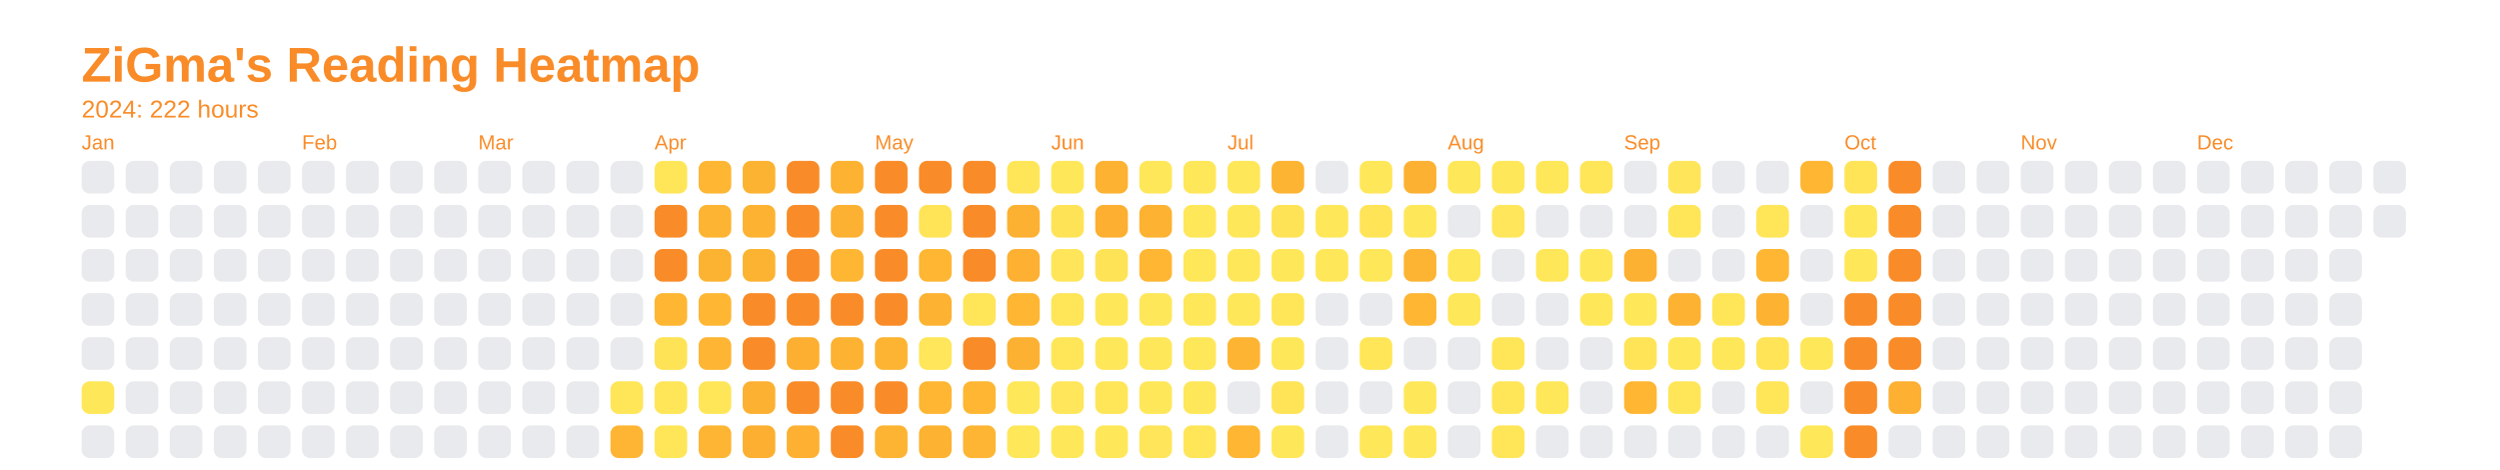
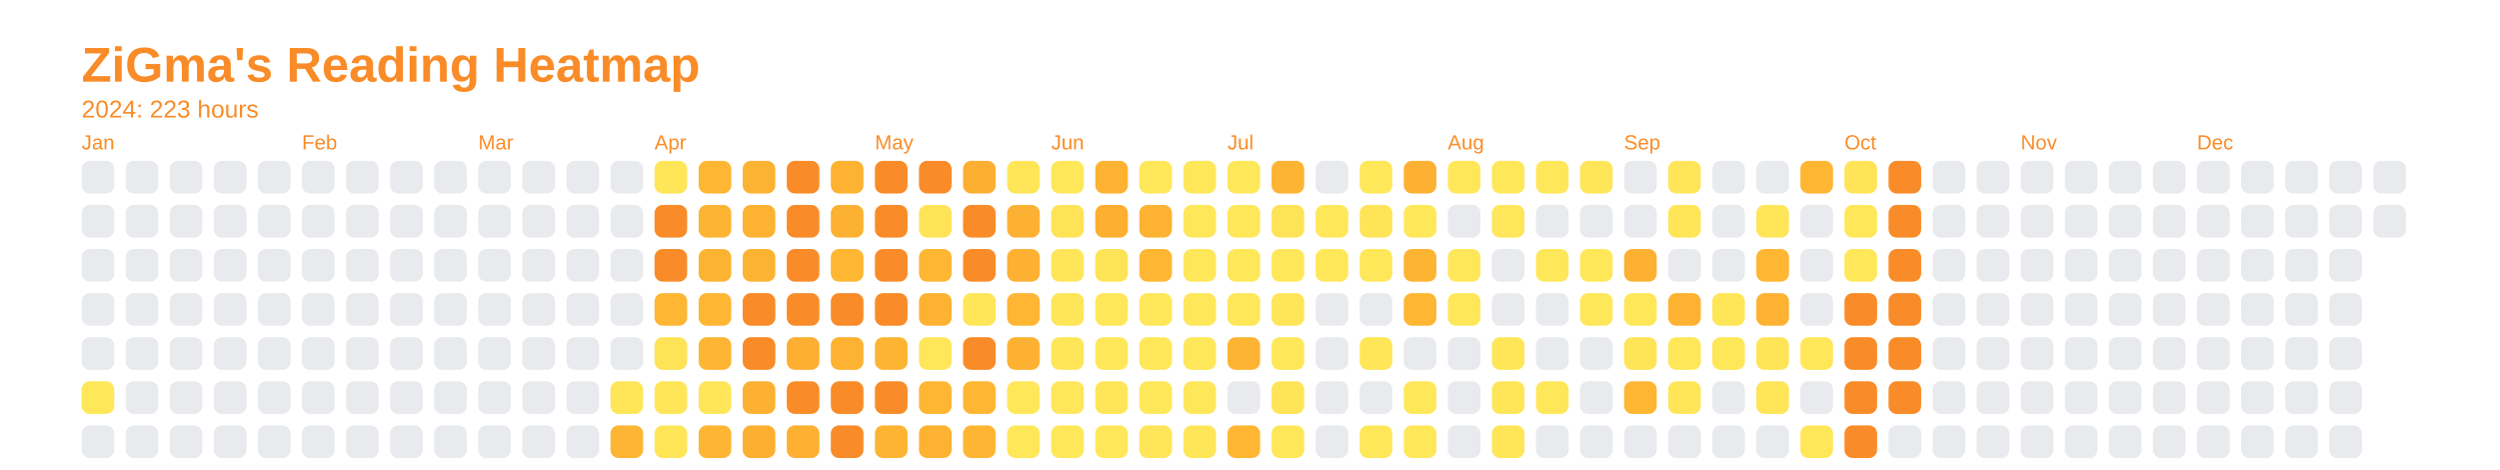
<svg xmlns="http://www.w3.org/2000/svg" baseProfile="full" height="57.5mm" version="1.1" viewBox="0,0,306.2,57.5" width="306.2mm">
  <defs />
  <rect fill="none" height="57.5" width="306.2" x="0" y="0" />
  <text fill="#f98c28" style="font-size:6px; font-family:Arial; font-weight:bold;" x="10" y="10">ZiGma's Reading Heatmap</text>
-   <text fill="#f98c28" style="font-size:3px; font-family:Arial;" x="10" y="14.4">2024: 222 hours</text>
+   <text fill="#f98c28" style="font-size:3px; font-family:Arial;" x="10" y="14.4">2024: 223 hours</text>
  <text fill="#f98c28" style="font-size:2.5px; font-family:Arial" x="10" y="18.3">Jan</text>
  <rect fill="#e8eaed" height="4" rx="1" ry="1" width="4" x="10" y="19.7" />
  <rect fill="#e8eaed" height="4" rx="1" ry="1" width="4" x="10" y="25.1" />
  <rect fill="#e8eaed" height="4" rx="1" ry="1" width="4" x="10" y="30.5" />
  <rect fill="#e8eaed" height="4" rx="1" ry="1" width="4" x="10" y="35.9" />
  <rect fill="#e8eaed" height="4" rx="1" ry="1" width="4" x="10" y="41.3" />
  <rect fill="#ffe75a" height="4" rx="1" ry="1" width="4" x="10" y="46.7" />
  <rect fill="#e8eaed" height="4" rx="1" ry="1" width="4" x="10" y="52.1" />
  <rect fill="#e8eaed" height="4" rx="1" ry="1" width="4" x="15.4" y="19.7" />
  <rect fill="#e8eaed" height="4" rx="1" ry="1" width="4" x="15.4" y="25.1" />
  <rect fill="#e8eaed" height="4" rx="1" ry="1" width="4" x="15.4" y="30.5" />
  <rect fill="#e8eaed" height="4" rx="1" ry="1" width="4" x="15.4" y="35.9" />
  <rect fill="#e8eaed" height="4" rx="1" ry="1" width="4" x="15.4" y="41.3" />
  <rect fill="#e8eaed" height="4" rx="1" ry="1" width="4" x="15.4" y="46.7" />
  <rect fill="#e8eaed" height="4" rx="1" ry="1" width="4" x="15.4" y="52.1" />
  <rect fill="#e8eaed" height="4" rx="1" ry="1" width="4" x="20.8" y="19.7" />
  <rect fill="#e8eaed" height="4" rx="1" ry="1" width="4" x="20.8" y="25.1" />
  <rect fill="#e8eaed" height="4" rx="1" ry="1" width="4" x="20.8" y="30.5" />
  <rect fill="#e8eaed" height="4" rx="1" ry="1" width="4" x="20.8" y="35.9" />
  <rect fill="#e8eaed" height="4" rx="1" ry="1" width="4" x="20.8" y="41.3" />
  <rect fill="#e8eaed" height="4" rx="1" ry="1" width="4" x="20.8" y="46.7" />
  <rect fill="#e8eaed" height="4" rx="1" ry="1" width="4" x="20.8" y="52.1" />
  <rect fill="#e8eaed" height="4" rx="1" ry="1" width="4" x="26.2" y="19.7" />
  <rect fill="#e8eaed" height="4" rx="1" ry="1" width="4" x="26.2" y="25.1" />
  <rect fill="#e8eaed" height="4" rx="1" ry="1" width="4" x="26.2" y="30.5" />
  <rect fill="#e8eaed" height="4" rx="1" ry="1" width="4" x="26.2" y="35.9" />
  <rect fill="#e8eaed" height="4" rx="1" ry="1" width="4" x="26.2" y="41.3" />
  <rect fill="#e8eaed" height="4" rx="1" ry="1" width="4" x="26.2" y="46.7" />
  <rect fill="#e8eaed" height="4" rx="1" ry="1" width="4" x="26.2" y="52.1" />
  <rect fill="#e8eaed" height="4" rx="1" ry="1" width="4" x="31.6" y="19.7" />
  <rect fill="#e8eaed" height="4" rx="1" ry="1" width="4" x="31.6" y="25.1" />
  <rect fill="#e8eaed" height="4" rx="1" ry="1" width="4" x="31.6" y="30.5" />
  <rect fill="#e8eaed" height="4" rx="1" ry="1" width="4" x="31.6" y="35.9" />
  <rect fill="#e8eaed" height="4" rx="1" ry="1" width="4" x="31.6" y="41.3" />
  <rect fill="#e8eaed" height="4" rx="1" ry="1" width="4" x="31.6" y="46.7" />
  <rect fill="#e8eaed" height="4" rx="1" ry="1" width="4" x="31.6" y="52.1" />
  <text fill="#f98c28" style="font-size:2.5px; font-family:Arial" x="37.0" y="18.3">Feb</text>
  <rect fill="#e8eaed" height="4" rx="1" ry="1" width="4" x="37.0" y="19.7" />
  <rect fill="#e8eaed" height="4" rx="1" ry="1" width="4" x="37.0" y="25.1" />
  <rect fill="#e8eaed" height="4" rx="1" ry="1" width="4" x="37.0" y="30.5" />
  <rect fill="#e8eaed" height="4" rx="1" ry="1" width="4" x="37.0" y="35.9" />
  <rect fill="#e8eaed" height="4" rx="1" ry="1" width="4" x="37.0" y="41.3" />
  <rect fill="#e8eaed" height="4" rx="1" ry="1" width="4" x="37.0" y="46.7" />
  <rect fill="#e8eaed" height="4" rx="1" ry="1" width="4" x="37.0" y="52.1" />
  <rect fill="#e8eaed" height="4" rx="1" ry="1" width="4" x="42.4" y="19.7" />
  <rect fill="#e8eaed" height="4" rx="1" ry="1" width="4" x="42.4" y="25.1" />
  <rect fill="#e8eaed" height="4" rx="1" ry="1" width="4" x="42.4" y="30.5" />
  <rect fill="#e8eaed" height="4" rx="1" ry="1" width="4" x="42.4" y="35.9" />
  <rect fill="#e8eaed" height="4" rx="1" ry="1" width="4" x="42.4" y="41.3" />
  <rect fill="#e8eaed" height="4" rx="1" ry="1" width="4" x="42.4" y="46.7" />
  <rect fill="#e8eaed" height="4" rx="1" ry="1" width="4" x="42.4" y="52.1" />
  <rect fill="#e8eaed" height="4" rx="1" ry="1" width="4" x="47.8" y="19.7" />
  <rect fill="#e8eaed" height="4" rx="1" ry="1" width="4" x="47.8" y="25.1" />
  <rect fill="#e8eaed" height="4" rx="1" ry="1" width="4" x="47.8" y="30.5" />
  <rect fill="#e8eaed" height="4" rx="1" ry="1" width="4" x="47.8" y="35.9" />
  <rect fill="#e8eaed" height="4" rx="1" ry="1" width="4" x="47.8" y="41.3" />
  <rect fill="#e8eaed" height="4" rx="1" ry="1" width="4" x="47.8" y="46.7" />
  <rect fill="#e8eaed" height="4" rx="1" ry="1" width="4" x="47.8" y="52.1" />
  <rect fill="#e8eaed" height="4" rx="1" ry="1" width="4" x="53.2" y="19.7" />
  <rect fill="#e8eaed" height="4" rx="1" ry="1" width="4" x="53.2" y="25.1" />
  <rect fill="#e8eaed" height="4" rx="1" ry="1" width="4" x="53.2" y="30.5" />
  <rect fill="#e8eaed" height="4" rx="1" ry="1" width="4" x="53.2" y="35.9" />
  <rect fill="#e8eaed" height="4" rx="1" ry="1" width="4" x="53.2" y="41.3" />
  <rect fill="#e8eaed" height="4" rx="1" ry="1" width="4" x="53.2" y="46.7" />
  <rect fill="#e8eaed" height="4" rx="1" ry="1" width="4" x="53.2" y="52.1" />
  <text fill="#f98c28" style="font-size:2.5px; font-family:Arial" x="58.6" y="18.3">Mar</text>
  <rect fill="#e8eaed" height="4" rx="1" ry="1" width="4" x="58.6" y="19.7" />
  <rect fill="#e8eaed" height="4" rx="1" ry="1" width="4" x="58.6" y="25.1" />
  <rect fill="#e8eaed" height="4" rx="1" ry="1" width="4" x="58.6" y="30.5" />
  <rect fill="#e8eaed" height="4" rx="1" ry="1" width="4" x="58.6" y="35.9" />
  <rect fill="#e8eaed" height="4" rx="1" ry="1" width="4" x="58.6" y="41.3" />
  <rect fill="#e8eaed" height="4" rx="1" ry="1" width="4" x="58.6" y="46.7" />
  <rect fill="#e8eaed" height="4" rx="1" ry="1" width="4" x="58.6" y="52.1" />
  <rect fill="#e8eaed" height="4" rx="1" ry="1" width="4" x="64" y="19.7" />
  <rect fill="#e8eaed" height="4" rx="1" ry="1" width="4" x="64" y="25.1" />
  <rect fill="#e8eaed" height="4" rx="1" ry="1" width="4" x="64" y="30.5" />
  <rect fill="#e8eaed" height="4" rx="1" ry="1" width="4" x="64" y="35.9" />
  <rect fill="#e8eaed" height="4" rx="1" ry="1" width="4" x="64" y="41.3" />
  <rect fill="#e8eaed" height="4" rx="1" ry="1" width="4" x="64" y="46.7" />
  <rect fill="#e8eaed" height="4" rx="1" ry="1" width="4" x="64" y="52.1" />
  <rect fill="#e8eaed" height="4" rx="1" ry="1" width="4" x="69.4" y="19.7" />
  <rect fill="#e8eaed" height="4" rx="1" ry="1" width="4" x="69.4" y="25.1" />
  <rect fill="#e8eaed" height="4" rx="1" ry="1" width="4" x="69.4" y="30.5" />
  <rect fill="#e8eaed" height="4" rx="1" ry="1" width="4" x="69.4" y="35.9" />
  <rect fill="#e8eaed" height="4" rx="1" ry="1" width="4" x="69.4" y="41.3" />
  <rect fill="#e8eaed" height="4" rx="1" ry="1" width="4" x="69.4" y="46.7" />
  <rect fill="#e8eaed" height="4" rx="1" ry="1" width="4" x="69.4" y="52.1" />
  <rect fill="#e8eaed" height="4" rx="1" ry="1" width="4" x="74.8" y="19.7" />
  <rect fill="#e8eaed" height="4" rx="1" ry="1" width="4" x="74.8" y="25.1" />
  <rect fill="#e8eaed" height="4" rx="1" ry="1" width="4" x="74.8" y="30.5" />
  <rect fill="#e8eaed" height="4" rx="1" ry="1" width="4" x="74.8" y="35.9" />
  <rect fill="#e8eaed" height="4" rx="1" ry="1" width="4" x="74.8" y="41.3" />
  <rect fill="#ffe558" height="4" rx="1" ry="1" width="4" x="74.8" y="46.7" />
  <rect fill="#feb533" height="4" rx="1" ry="1" width="4" x="74.8" y="52.1" />
  <text fill="#f98c28" style="font-size:2.5px; font-family:Arial" x="80.2" y="18.3">Apr</text>
  <rect fill="#ffe659" height="4" rx="1" ry="1" width="4" x="80.2" y="19.7" />
  <rect fill="#f98c28" height="4" rx="1" ry="1" width="4" x="80.2" y="25.1" />
  <rect fill="#f98c28" height="4" rx="1" ry="1" width="4" x="80.2" y="30.5" />
  <rect fill="#feb633" height="4" rx="1" ry="1" width="4" x="80.2" y="35.9" />
  <rect fill="#ffe357" height="4" rx="1" ry="1" width="4" x="80.2" y="41.3" />
  <rect fill="#ffe659" height="4" rx="1" ry="1" width="4" x="80.2" y="46.7" />
  <rect fill="#ffe659" height="4" rx="1" ry="1" width="4" x="80.2" y="52.1" />
  <rect fill="#feb633" height="4" rx="1" ry="1" width="4" x="85.6" y="19.7" />
  <rect fill="#fdb433" height="4" rx="1" ry="1" width="4" x="85.6" y="25.1" />
  <rect fill="#fdb332" height="4" rx="1" ry="1" width="4" x="85.6" y="30.5" />
  <rect fill="#feb633" height="4" rx="1" ry="1" width="4" x="85.6" y="35.9" />
  <rect fill="#feb533" height="4" rx="1" ry="1" width="4" x="85.6" y="41.3" />
  <rect fill="#ffe659" height="4" rx="1" ry="1" width="4" x="85.6" y="46.7" />
  <rect fill="#feb533" height="4" rx="1" ry="1" width="4" x="85.6" y="52.1" />
  <rect fill="#fdb332" height="4" rx="1" ry="1" width="4" x="91" y="19.7" />
  <rect fill="#fdb232" height="4" rx="1" ry="1" width="4" x="91" y="25.1" />
  <rect fill="#fdb332" height="4" rx="1" ry="1" width="4" x="91" y="30.5" />
  <rect fill="#f98c28" height="4" rx="1" ry="1" width="4" x="91" y="35.9" />
  <rect fill="#f98c28" height="4" rx="1" ry="1" width="4" x="91" y="41.3" />
  <rect fill="#fdb132" height="4" rx="1" ry="1" width="4" x="91" y="46.7" />
  <rect fill="#fdaf31" height="4" rx="1" ry="1" width="4" x="91" y="52.1" />
  <rect fill="#f98c28" height="4" rx="1" ry="1" width="4" x="96.4" y="19.7" />
  <rect fill="#f98c28" height="4" rx="1" ry="1" width="4" x="96.4" y="25.1" />
  <rect fill="#f98c28" height="4" rx="1" ry="1" width="4" x="96.4" y="30.5" />
  <rect fill="#f98c28" height="4" rx="1" ry="1" width="4" x="96.4" y="35.9" />
  <rect fill="#fdaf31" height="4" rx="1" ry="1" width="4" x="96.4" y="41.3" />
  <rect fill="#f98c28" height="4" rx="1" ry="1" width="4" x="96.4" y="46.7" />
  <rect fill="#fdb032" height="4" rx="1" ry="1" width="4" x="96.4" y="52.1" />
  <rect fill="#fdb232" height="4" rx="1" ry="1" width="4" x="101.8" y="19.7" />
  <rect fill="#fdb132" height="4" rx="1" ry="1" width="4" x="101.8" y="25.1" />
  <rect fill="#feb633" height="4" rx="1" ry="1" width="4" x="101.8" y="30.5" />
  <rect fill="#f98c28" height="4" rx="1" ry="1" width="4" x="101.8" y="35.9" />
  <rect fill="#fdb232" height="4" rx="1" ry="1" width="4" x="101.8" y="41.3" />
  <rect fill="#f98c28" height="4" rx="1" ry="1" width="4" x="101.8" y="46.7" />
  <rect fill="#f98c28" height="4" rx="1" ry="1" width="4" x="101.8" y="52.1" />
  <text fill="#f98c28" style="font-size:2.5px; font-family:Arial" x="107.2" y="18.3">May</text>
  <rect fill="#f98c28" height="4" rx="1" ry="1" width="4" x="107.2" y="19.7" />
  <rect fill="#f98c28" height="4" rx="1" ry="1" width="4" x="107.2" y="25.1" />
  <rect fill="#f98c28" height="4" rx="1" ry="1" width="4" x="107.2" y="30.5" />
  <rect fill="#f98c28" height="4" rx="1" ry="1" width="4" x="107.2" y="35.9" />
  <rect fill="#fdb433" height="4" rx="1" ry="1" width="4" x="107.2" y="41.3" />
  <rect fill="#f98c28" height="4" rx="1" ry="1" width="4" x="107.2" y="46.7" />
  <rect fill="#fdb433" height="4" rx="1" ry="1" width="4" x="107.2" y="52.1" />
  <rect fill="#f98c28" height="4" rx="1" ry="1" width="4" x="112.6" y="19.7" />
  <rect fill="#ffe458" height="4" rx="1" ry="1" width="4" x="112.6" y="25.1" />
  <rect fill="#feb633" height="4" rx="1" ry="1" width="4" x="112.6" y="30.5" />
  <rect fill="#fdb232" height="4" rx="1" ry="1" width="4" x="112.6" y="35.9" />
  <rect fill="#ffe65a" height="4" rx="1" ry="1" width="4" x="112.6" y="41.3" />
  <rect fill="#feb633" height="4" rx="1" ry="1" width="4" x="112.6" y="46.7" />
  <rect fill="#fdb232" height="4" rx="1" ry="1" width="4" x="112.6" y="52.1" />
-   <rect fill="#f98c28" height="4" rx="1" ry="1" width="4" x="118" y="19.7" />
+   <rect fill="#fdaf31" height="4" rx="1" ry="1" width="4" x="118" y="19.7" />
  <rect fill="#f98c28" height="4" rx="1" ry="1" width="4" x="118" y="25.1" />
  <rect fill="#f98c28" height="4" rx="1" ry="1" width="4" x="118" y="30.5" />
  <rect fill="#ffe558" height="4" rx="1" ry="1" width="4" x="118" y="35.9" />
  <rect fill="#f98c28" height="4" rx="1" ry="1" width="4" x="118" y="41.3" />
  <rect fill="#feb633" height="4" rx="1" ry="1" width="4" x="118" y="46.7" />
  <rect fill="#feb533" height="4" rx="1" ry="1" width="4" x="118" y="52.1" />
  <rect fill="#ffe659" height="4" rx="1" ry="1" width="4" x="123.4" y="19.7" />
  <rect fill="#fdb132" height="4" rx="1" ry="1" width="4" x="123.4" y="25.1" />
  <rect fill="#fdb032" height="4" rx="1" ry="1" width="4" x="123.4" y="30.5" />
  <rect fill="#feb633" height="4" rx="1" ry="1" width="4" x="123.4" y="35.9" />
  <rect fill="#fdb132" height="4" rx="1" ry="1" width="4" x="123.4" y="41.3" />
  <rect fill="#ffe75a" height="4" rx="1" ry="1" width="4" x="123.4" y="46.7" />
  <rect fill="#ffe75a" height="4" rx="1" ry="1" width="4" x="123.4" y="52.1" />
  <text fill="#f98c28" style="font-size:2.5px; font-family:Arial" x="128.8" y="18.3">Jun</text>
  <rect fill="#ffe75a" height="4" rx="1" ry="1" width="4" x="128.8" y="19.7" />
  <rect fill="#ffe357" height="4" rx="1" ry="1" width="4" x="128.8" y="25.1" />
  <rect fill="#ffe559" height="4" rx="1" ry="1" width="4" x="128.8" y="30.5" />
  <rect fill="#ffe558" height="4" rx="1" ry="1" width="4" x="128.8" y="35.9" />
  <rect fill="#ffe659" height="4" rx="1" ry="1" width="4" x="128.8" y="41.3" />
  <rect fill="#ffe65a" height="4" rx="1" ry="1" width="4" x="128.8" y="46.7" />
  <rect fill="#ffe75a" height="4" rx="1" ry="1" width="4" x="128.8" y="52.1" />
  <rect fill="#fdb232" height="4" rx="1" ry="1" width="4" x="134.2" y="19.7" />
  <rect fill="#fdaf31" height="4" rx="1" ry="1" width="4" x="134.2" y="25.1" />
  <rect fill="#ffe357" height="4" rx="1" ry="1" width="4" x="134.2" y="30.5" />
  <rect fill="#ffe75a" height="4" rx="1" ry="1" width="4" x="134.2" y="35.9" />
  <rect fill="#ffe75a" height="4" rx="1" ry="1" width="4" x="134.2" y="41.3" />
  <rect fill="#ffe659" height="4" rx="1" ry="1" width="4" x="134.2" y="46.7" />
  <rect fill="#ffe75a" height="4" rx="1" ry="1" width="4" x="134.2" y="52.1" />
  <rect fill="#ffe75a" height="4" rx="1" ry="1" width="4" x="139.6" y="19.7" />
  <rect fill="#fdb232" height="4" rx="1" ry="1" width="4" x="139.6" y="25.1" />
  <rect fill="#feb633" height="4" rx="1" ry="1" width="4" x="139.6" y="30.5" />
  <rect fill="#ffe75a" height="4" rx="1" ry="1" width="4" x="139.6" y="35.9" />
  <rect fill="#ffe75a" height="4" rx="1" ry="1" width="4" x="139.6" y="41.3" />
  <rect fill="#ffe75a" height="4" rx="1" ry="1" width="4" x="139.6" y="46.7" />
  <rect fill="#ffe559" height="4" rx="1" ry="1" width="4" x="139.6" y="52.1" />
  <rect fill="#ffe75a" height="4" rx="1" ry="1" width="4" x="145" y="19.7" />
  <rect fill="#ffe75a" height="4" rx="1" ry="1" width="4" x="145" y="25.1" />
  <rect fill="#ffe75a" height="4" rx="1" ry="1" width="4" x="145" y="30.5" />
  <rect fill="#ffe75a" height="4" rx="1" ry="1" width="4" x="145" y="35.9" />
  <rect fill="#ffe75a" height="4" rx="1" ry="1" width="4" x="145" y="41.3" />
  <rect fill="#ffe75a" height="4" rx="1" ry="1" width="4" x="145" y="46.7" />
  <rect fill="#ffe659" height="4" rx="1" ry="1" width="4" x="145" y="52.1" />
  <text fill="#f98c28" style="font-size:2.5px; font-family:Arial" x="150.4" y="18.3">Jul</text>
  <rect fill="#ffe75a" height="4" rx="1" ry="1" width="4" x="150.4" y="19.7" />
  <rect fill="#ffe75a" height="4" rx="1" ry="1" width="4" x="150.4" y="25.1" />
  <rect fill="#ffe75a" height="4" rx="1" ry="1" width="4" x="150.4" y="30.5" />
  <rect fill="#ffe75a" height="4" rx="1" ry="1" width="4" x="150.4" y="35.9" />
  <rect fill="#feb433" height="4" rx="1" ry="1" width="4" x="150.4" y="41.3" />
  <rect fill="#e8eaed" height="4" rx="1" ry="1" width="4" x="150.4" y="46.7" />
  <rect fill="#feb633" height="4" rx="1" ry="1" width="4" x="150.4" y="52.1" />
  <rect fill="#fdb433" height="4" rx="1" ry="1" width="4" x="155.8" y="19.7" />
  <rect fill="#ffe357" height="4" rx="1" ry="1" width="4" x="155.8" y="25.1" />
  <rect fill="#ffe75a" height="4" rx="1" ry="1" width="4" x="155.8" y="30.5" />
  <rect fill="#ffe659" height="4" rx="1" ry="1" width="4" x="155.8" y="35.9" />
  <rect fill="#ffe75a" height="4" rx="1" ry="1" width="4" x="155.8" y="41.3" />
  <rect fill="#ffe458" height="4" rx="1" ry="1" width="4" x="155.8" y="46.7" />
  <rect fill="#ffe75a" height="4" rx="1" ry="1" width="4" x="155.8" y="52.1" />
  <rect fill="#e8eaed" height="4" rx="1" ry="1" width="4" x="161.2" y="19.7" />
  <rect fill="#ffe75a" height="4" rx="1" ry="1" width="4" x="161.2" y="25.1" />
  <rect fill="#ffe75a" height="4" rx="1" ry="1" width="4" x="161.2" y="30.5" />
  <rect fill="#e8eaed" height="4" rx="1" ry="1" width="4" x="161.2" y="35.9" />
  <rect fill="#e8eaed" height="4" rx="1" ry="1" width="4" x="161.2" y="41.3" />
  <rect fill="#e8eaed" height="4" rx="1" ry="1" width="4" x="161.2" y="46.7" />
  <rect fill="#e8eaed" height="4" rx="1" ry="1" width="4" x="161.2" y="52.1" />
  <rect fill="#ffe75a" height="4" rx="1" ry="1" width="4" x="166.6" y="19.7" />
  <rect fill="#ffe458" height="4" rx="1" ry="1" width="4" x="166.6" y="25.1" />
  <rect fill="#ffe75a" height="4" rx="1" ry="1" width="4" x="166.6" y="30.5" />
  <rect fill="#e8eaed" height="4" rx="1" ry="1" width="4" x="166.6" y="35.9" />
  <rect fill="#ffe659" height="4" rx="1" ry="1" width="4" x="166.6" y="41.3" />
  <rect fill="#e8eaed" height="4" rx="1" ry="1" width="4" x="166.6" y="46.7" />
  <rect fill="#ffe75a" height="4" rx="1" ry="1" width="4" x="166.6" y="52.1" />
  <rect fill="#fdb132" height="4" rx="1" ry="1" width="4" x="172" y="19.7" />
  <rect fill="#ffe75a" height="4" rx="1" ry="1" width="4" x="172" y="25.1" />
  <rect fill="#fdb433" height="4" rx="1" ry="1" width="4" x="172" y="30.5" />
  <rect fill="#feb633" height="4" rx="1" ry="1" width="4" x="172" y="35.9" />
  <rect fill="#e8eaed" height="4" rx="1" ry="1" width="4" x="172" y="41.3" />
  <rect fill="#ffe75a" height="4" rx="1" ry="1" width="4" x="172" y="46.7" />
  <rect fill="#ffe75a" height="4" rx="1" ry="1" width="4" x="172" y="52.1" />
  <text fill="#f98c28" style="font-size:2.5px; font-family:Arial" x="177.4" y="18.3">Aug</text>
  <rect fill="#ffe75a" height="4" rx="1" ry="1" width="4" x="177.4" y="19.7" />
  <rect fill="#e8eaed" height="4" rx="1" ry="1" width="4" x="177.4" y="25.1" />
  <rect fill="#ffe75a" height="4" rx="1" ry="1" width="4" x="177.4" y="30.5" />
  <rect fill="#ffe75a" height="4" rx="1" ry="1" width="4" x="177.4" y="35.9" />
  <rect fill="#e8eaed" height="4" rx="1" ry="1" width="4" x="177.4" y="41.3" />
  <rect fill="#e8eaed" height="4" rx="1" ry="1" width="4" x="177.4" y="46.7" />
  <rect fill="#e8eaed" height="4" rx="1" ry="1" width="4" x="177.4" y="52.1" />
  <rect fill="#ffe75a" height="4" rx="1" ry="1" width="4" x="182.8" y="19.7" />
  <rect fill="#ffe65a" height="4" rx="1" ry="1" width="4" x="182.8" y="25.1" />
  <rect fill="#e8eaed" height="4" rx="1" ry="1" width="4" x="182.8" y="30.5" />
  <rect fill="#e8eaed" height="4" rx="1" ry="1" width="4" x="182.8" y="35.9" />
  <rect fill="#ffe659" height="4" rx="1" ry="1" width="4" x="182.8" y="41.3" />
  <rect fill="#ffe659" height="4" rx="1" ry="1" width="4" x="182.8" y="46.7" />
  <rect fill="#ffe558" height="4" rx="1" ry="1" width="4" x="182.8" y="52.1" />
  <rect fill="#ffe75a" height="4" rx="1" ry="1" width="4" x="188.2" y="19.7" />
  <rect fill="#e8eaed" height="4" rx="1" ry="1" width="4" x="188.2" y="25.1" />
  <rect fill="#ffe75a" height="4" rx="1" ry="1" width="4" x="188.2" y="30.5" />
  <rect fill="#e8eaed" height="4" rx="1" ry="1" width="4" x="188.2" y="35.9" />
  <rect fill="#e8eaed" height="4" rx="1" ry="1" width="4" x="188.2" y="41.3" />
  <rect fill="#ffe75a" height="4" rx="1" ry="1" width="4" x="188.2" y="46.7" />
  <rect fill="#e8eaed" height="4" rx="1" ry="1" width="4" x="188.2" y="52.1" />
  <rect fill="#ffe558" height="4" rx="1" ry="1" width="4" x="193.6" y="19.7" />
  <rect fill="#e8eaed" height="4" rx="1" ry="1" width="4" x="193.6" y="25.1" />
  <rect fill="#ffe75a" height="4" rx="1" ry="1" width="4" x="193.6" y="30.5" />
  <rect fill="#ffe75a" height="4" rx="1" ry="1" width="4" x="193.6" y="35.9" />
  <rect fill="#e8eaed" height="4" rx="1" ry="1" width="4" x="193.6" y="41.3" />
  <rect fill="#e8eaed" height="4" rx="1" ry="1" width="4" x="193.6" y="46.7" />
  <rect fill="#e8eaed" height="4" rx="1" ry="1" width="4" x="193.6" y="52.1" />
  <text fill="#f98c28" style="font-size:2.5px; font-family:Arial" x="199" y="18.3">Sep</text>
  <rect fill="#e8eaed" height="4" rx="1" ry="1" width="4" x="199" y="19.7" />
  <rect fill="#e8eaed" height="4" rx="1" ry="1" width="4" x="199" y="25.1" />
  <rect fill="#fdb132" height="4" rx="1" ry="1" width="4" x="199" y="30.5" />
  <rect fill="#ffe75a" height="4" rx="1" ry="1" width="4" x="199" y="35.9" />
  <rect fill="#ffe458" height="4" rx="1" ry="1" width="4" x="199" y="41.3" />
  <rect fill="#feb633" height="4" rx="1" ry="1" width="4" x="199" y="46.7" />
  <rect fill="#e8eaed" height="4" rx="1" ry="1" width="4" x="199" y="52.1" />
  <rect fill="#ffe559" height="4" rx="1" ry="1" width="4" x="204.4" y="19.7" />
  <rect fill="#ffe659" height="4" rx="1" ry="1" width="4" x="204.4" y="25.1" />
  <rect fill="#e8eaed" height="4" rx="1" ry="1" width="4" x="204.4" y="30.5" />
  <rect fill="#fdb232" height="4" rx="1" ry="1" width="4" x="204.4" y="35.9" />
  <rect fill="#ffe75a" height="4" rx="1" ry="1" width="4" x="204.4" y="41.3" />
  <rect fill="#ffe659" height="4" rx="1" ry="1" width="4" x="204.4" y="46.7" />
  <rect fill="#e8eaed" height="4" rx="1" ry="1" width="4" x="204.4" y="52.1" />
  <rect fill="#e8eaed" height="4" rx="1" ry="1" width="4" x="209.8" y="19.7" />
  <rect fill="#e8eaed" height="4" rx="1" ry="1" width="4" x="209.8" y="25.1" />
  <rect fill="#e8eaed" height="4" rx="1" ry="1" width="4" x="209.8" y="30.5" />
  <rect fill="#ffe659" height="4" rx="1" ry="1" width="4" x="209.8" y="35.9" />
  <rect fill="#ffe75a" height="4" rx="1" ry="1" width="4" x="209.8" y="41.3" />
  <rect fill="#e8eaed" height="4" rx="1" ry="1" width="4" x="209.8" y="46.7" />
  <rect fill="#e8eaed" height="4" rx="1" ry="1" width="4" x="209.8" y="52.1" />
  <rect fill="#e8eaed" height="4" rx="1" ry="1" width="4" x="215.2" y="19.7" />
  <rect fill="#ffe558" height="4" rx="1" ry="1" width="4" x="215.2" y="25.1" />
  <rect fill="#feb633" height="4" rx="1" ry="1" width="4" x="215.2" y="30.5" />
  <rect fill="#fdb232" height="4" rx="1" ry="1" width="4" x="215.2" y="35.9" />
  <rect fill="#ffe458" height="4" rx="1" ry="1" width="4" x="215.2" y="41.3" />
  <rect fill="#ffe558" height="4" rx="1" ry="1" width="4" x="215.2" y="46.7" />
  <rect fill="#e8eaed" height="4" rx="1" ry="1" width="4" x="215.2" y="52.1" />
  <rect fill="#feb633" height="4" rx="1" ry="1" width="4" x="220.6" y="19.7" />
  <rect fill="#e8eaed" height="4" rx="1" ry="1" width="4" x="220.6" y="25.1" />
  <rect fill="#e8eaed" height="4" rx="1" ry="1" width="4" x="220.6" y="30.5" />
  <rect fill="#e8eaed" height="4" rx="1" ry="1" width="4" x="220.6" y="35.9" />
  <rect fill="#ffe75a" height="4" rx="1" ry="1" width="4" x="220.6" y="41.3" />
  <rect fill="#e8eaed" height="4" rx="1" ry="1" width="4" x="220.6" y="46.7" />
  <rect fill="#ffe75a" height="4" rx="1" ry="1" width="4" x="220.6" y="52.1" />
  <text fill="#f98c28" style="font-size:2.5px; font-family:Arial" x="226" y="18.3">Oct</text>
  <rect fill="#ffe458" height="4" rx="1" ry="1" width="4" x="226" y="19.7" />
  <rect fill="#ffe75a" height="4" rx="1" ry="1" width="4" x="226" y="25.1" />
  <rect fill="#ffe75a" height="4" rx="1" ry="1" width="4" x="226" y="30.5" />
  <rect fill="#f98c28" height="4" rx="1" ry="1" width="4" x="226" y="35.9" />
  <rect fill="#f98c28" height="4" rx="1" ry="1" width="4" x="226" y="41.3" />
  <rect fill="#f98c28" height="4" rx="1" ry="1" width="4" x="226" y="46.7" />
  <rect fill="#f98c28" height="4" rx="1" ry="1" width="4" x="226" y="52.1" />
  <rect fill="#f98c28" height="4" rx="1" ry="1" width="4" x="231.4" y="19.7" />
  <rect fill="#f98c28" height="4" rx="1" ry="1" width="4" x="231.4" y="25.1" />
  <rect fill="#f98c28" height="4" rx="1" ry="1" width="4" x="231.4" y="30.5" />
  <rect fill="#f98c28" height="4" rx="1" ry="1" width="4" x="231.4" y="35.9" />
  <rect fill="#f98c28" height="4" rx="1" ry="1" width="4" x="231.4" y="41.3" />
-   <rect fill="#fdb031" height="4" rx="1" ry="1" width="4" x="231.4" y="46.7" />
+   <rect fill="#f98c28" height="4" rx="1" ry="1" width="4" x="231.4" y="46.7" />
  <rect fill="#e8eaed" height="4" rx="1" ry="1" width="4" x="231.4" y="52.1" />
  <rect fill="#e8eaed" height="4" rx="1" ry="1" width="4" x="236.8" y="19.7" />
  <rect fill="#e8eaed" height="4" rx="1" ry="1" width="4" x="236.8" y="25.1" />
  <rect fill="#e8eaed" height="4" rx="1" ry="1" width="4" x="236.8" y="30.5" />
  <rect fill="#e8eaed" height="4" rx="1" ry="1" width="4" x="236.8" y="35.9" />
  <rect fill="#e8eaed" height="4" rx="1" ry="1" width="4" x="236.8" y="41.3" />
  <rect fill="#e8eaed" height="4" rx="1" ry="1" width="4" x="236.8" y="46.7" />
  <rect fill="#e8eaed" height="4" rx="1" ry="1" width="4" x="236.8" y="52.1" />
  <rect fill="#e8eaed" height="4" rx="1" ry="1" width="4" x="242.2" y="19.7" />
  <rect fill="#e8eaed" height="4" rx="1" ry="1" width="4" x="242.2" y="25.1" />
  <rect fill="#e8eaed" height="4" rx="1" ry="1" width="4" x="242.2" y="30.5" />
  <rect fill="#e8eaed" height="4" rx="1" ry="1" width="4" x="242.2" y="35.9" />
  <rect fill="#e8eaed" height="4" rx="1" ry="1" width="4" x="242.2" y="41.3" />
  <rect fill="#e8eaed" height="4" rx="1" ry="1" width="4" x="242.2" y="46.7" />
  <rect fill="#e8eaed" height="4" rx="1" ry="1" width="4" x="242.2" y="52.1" />
  <text fill="#f98c28" style="font-size:2.5px; font-family:Arial" x="247.6" y="18.3">Nov</text>
  <rect fill="#e8eaed" height="4" rx="1" ry="1" width="4" x="247.6" y="19.7" />
  <rect fill="#e8eaed" height="4" rx="1" ry="1" width="4" x="247.6" y="25.1" />
  <rect fill="#e8eaed" height="4" rx="1" ry="1" width="4" x="247.6" y="30.5" />
  <rect fill="#e8eaed" height="4" rx="1" ry="1" width="4" x="247.6" y="35.9" />
  <rect fill="#e8eaed" height="4" rx="1" ry="1" width="4" x="247.6" y="41.3" />
  <rect fill="#e8eaed" height="4" rx="1" ry="1" width="4" x="247.6" y="46.7" />
  <rect fill="#e8eaed" height="4" rx="1" ry="1" width="4" x="247.6" y="52.1" />
  <rect fill="#e8eaed" height="4" rx="1" ry="1" width="4" x="253" y="19.7" />
  <rect fill="#e8eaed" height="4" rx="1" ry="1" width="4" x="253" y="25.1" />
  <rect fill="#e8eaed" height="4" rx="1" ry="1" width="4" x="253" y="30.5" />
  <rect fill="#e8eaed" height="4" rx="1" ry="1" width="4" x="253" y="35.9" />
  <rect fill="#e8eaed" height="4" rx="1" ry="1" width="4" x="253" y="41.3" />
  <rect fill="#e8eaed" height="4" rx="1" ry="1" width="4" x="253" y="46.7" />
  <rect fill="#e8eaed" height="4" rx="1" ry="1" width="4" x="253" y="52.1" />
  <rect fill="#e8eaed" height="4" rx="1" ry="1" width="4" x="258.4" y="19.7" />
  <rect fill="#e8eaed" height="4" rx="1" ry="1" width="4" x="258.4" y="25.1" />
  <rect fill="#e8eaed" height="4" rx="1" ry="1" width="4" x="258.4" y="30.5" />
  <rect fill="#e8eaed" height="4" rx="1" ry="1" width="4" x="258.4" y="35.9" />
  <rect fill="#e8eaed" height="4" rx="1" ry="1" width="4" x="258.4" y="41.3" />
  <rect fill="#e8eaed" height="4" rx="1" ry="1" width="4" x="258.4" y="46.7" />
  <rect fill="#e8eaed" height="4" rx="1" ry="1" width="4" x="258.4" y="52.1" />
  <rect fill="#e8eaed" height="4" rx="1" ry="1" width="4" x="263.8" y="19.7" />
  <rect fill="#e8eaed" height="4" rx="1" ry="1" width="4" x="263.8" y="25.1" />
  <rect fill="#e8eaed" height="4" rx="1" ry="1" width="4" x="263.8" y="30.5" />
  <rect fill="#e8eaed" height="4" rx="1" ry="1" width="4" x="263.8" y="35.9" />
  <rect fill="#e8eaed" height="4" rx="1" ry="1" width="4" x="263.8" y="41.3" />
  <rect fill="#e8eaed" height="4" rx="1" ry="1" width="4" x="263.8" y="46.7" />
  <rect fill="#e8eaed" height="4" rx="1" ry="1" width="4" x="263.8" y="52.1" />
  <text fill="#f98c28" style="font-size:2.5px; font-family:Arial" x="269.2" y="18.3">Dec</text>
  <rect fill="#e8eaed" height="4" rx="1" ry="1" width="4" x="269.2" y="19.7" />
  <rect fill="#e8eaed" height="4" rx="1" ry="1" width="4" x="269.2" y="25.1" />
  <rect fill="#e8eaed" height="4" rx="1" ry="1" width="4" x="269.2" y="30.5" />
  <rect fill="#e8eaed" height="4" rx="1" ry="1" width="4" x="269.2" y="35.9" />
  <rect fill="#e8eaed" height="4" rx="1" ry="1" width="4" x="269.2" y="41.3" />
  <rect fill="#e8eaed" height="4" rx="1" ry="1" width="4" x="269.2" y="46.7" />
  <rect fill="#e8eaed" height="4" rx="1" ry="1" width="4" x="269.2" y="52.1" />
  <rect fill="#e8eaed" height="4" rx="1" ry="1" width="4" x="274.6" y="19.7" />
  <rect fill="#e8eaed" height="4" rx="1" ry="1" width="4" x="274.6" y="25.1" />
  <rect fill="#e8eaed" height="4" rx="1" ry="1" width="4" x="274.6" y="30.5" />
  <rect fill="#e8eaed" height="4" rx="1" ry="1" width="4" x="274.6" y="35.9" />
  <rect fill="#e8eaed" height="4" rx="1" ry="1" width="4" x="274.6" y="41.3" />
  <rect fill="#e8eaed" height="4" rx="1" ry="1" width="4" x="274.6" y="46.7" />
  <rect fill="#e8eaed" height="4" rx="1" ry="1" width="4" x="274.6" y="52.1" />
  <rect fill="#e8eaed" height="4" rx="1" ry="1" width="4" x="280" y="19.7" />
  <rect fill="#e8eaed" height="4" rx="1" ry="1" width="4" x="280" y="25.1" />
  <rect fill="#e8eaed" height="4" rx="1" ry="1" width="4" x="280" y="30.5" />
  <rect fill="#e8eaed" height="4" rx="1" ry="1" width="4" x="280" y="35.9" />
  <rect fill="#e8eaed" height="4" rx="1" ry="1" width="4" x="280" y="41.3" />
  <rect fill="#e8eaed" height="4" rx="1" ry="1" width="4" x="280" y="46.7" />
  <rect fill="#e8eaed" height="4" rx="1" ry="1" width="4" x="280" y="52.1" />
  <rect fill="#e8eaed" height="4" rx="1" ry="1" width="4" x="285.4" y="19.7" />
  <rect fill="#e8eaed" height="4" rx="1" ry="1" width="4" x="285.4" y="25.1" />
  <rect fill="#e8eaed" height="4" rx="1" ry="1" width="4" x="285.4" y="30.5" />
  <rect fill="#e8eaed" height="4" rx="1" ry="1" width="4" x="285.4" y="35.9" />
  <rect fill="#e8eaed" height="4" rx="1" ry="1" width="4" x="285.4" y="41.3" />
  <rect fill="#e8eaed" height="4" rx="1" ry="1" width="4" x="285.4" y="46.7" />
  <rect fill="#e8eaed" height="4" rx="1" ry="1" width="4" x="285.4" y="52.1" />
  <rect fill="#e8eaed" height="4" rx="1" ry="1" width="4" x="290.8" y="19.7" />
  <rect fill="#e8eaed" height="4" rx="1" ry="1" width="4" x="290.8" y="25.1" />
</svg>
